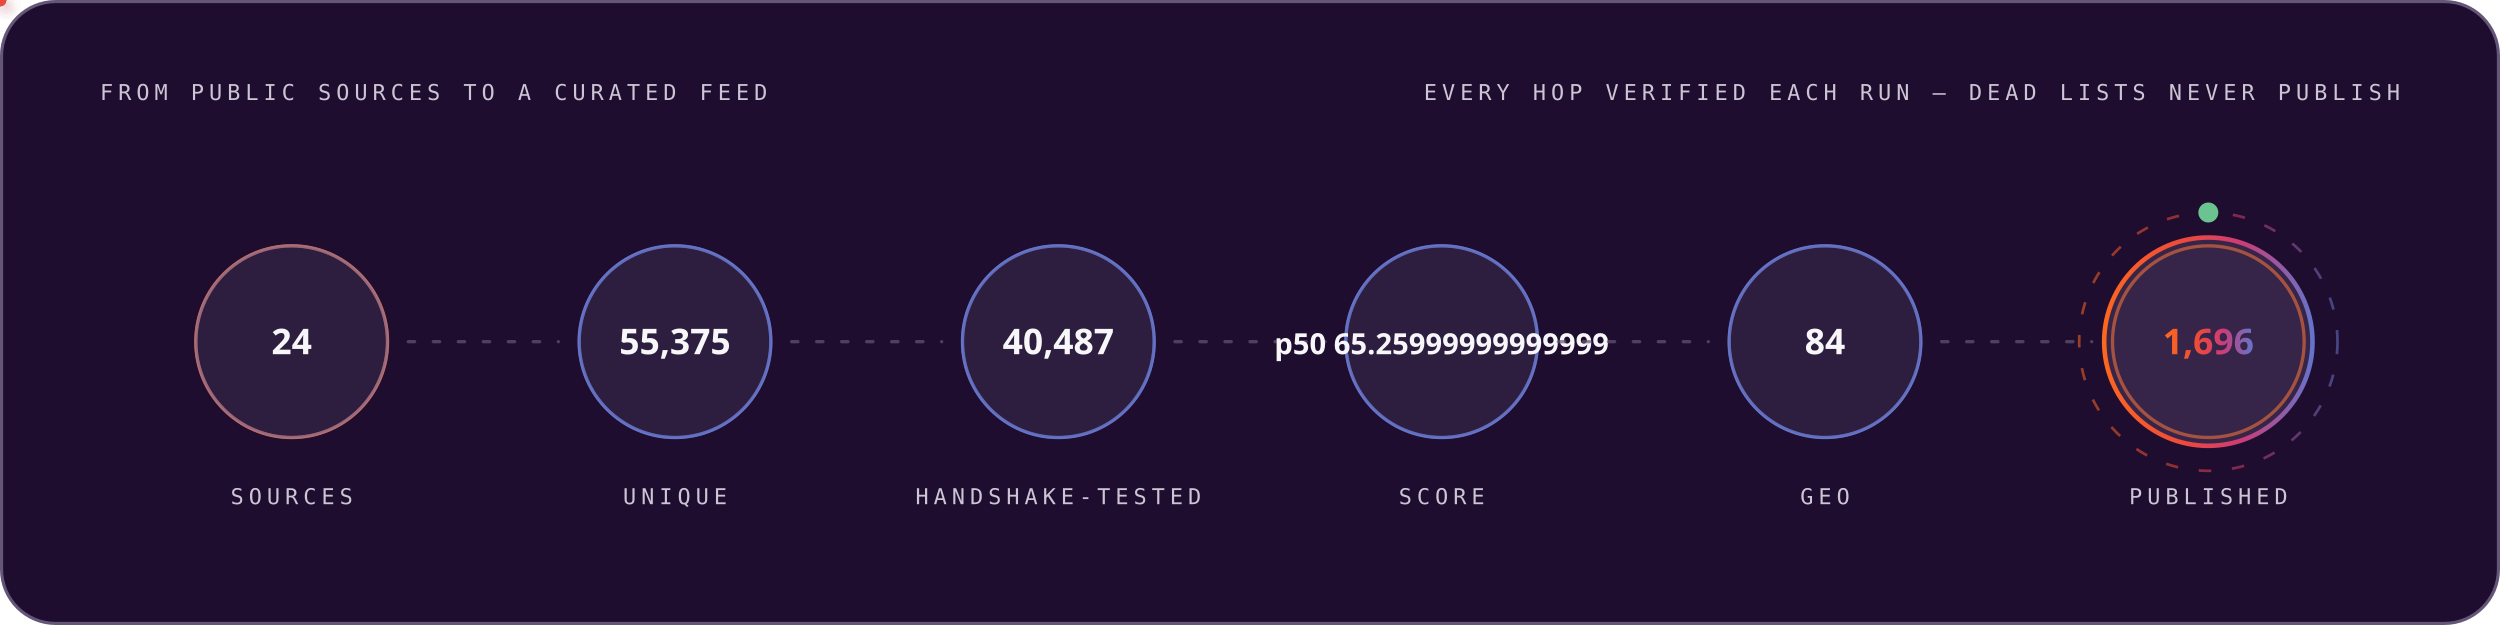
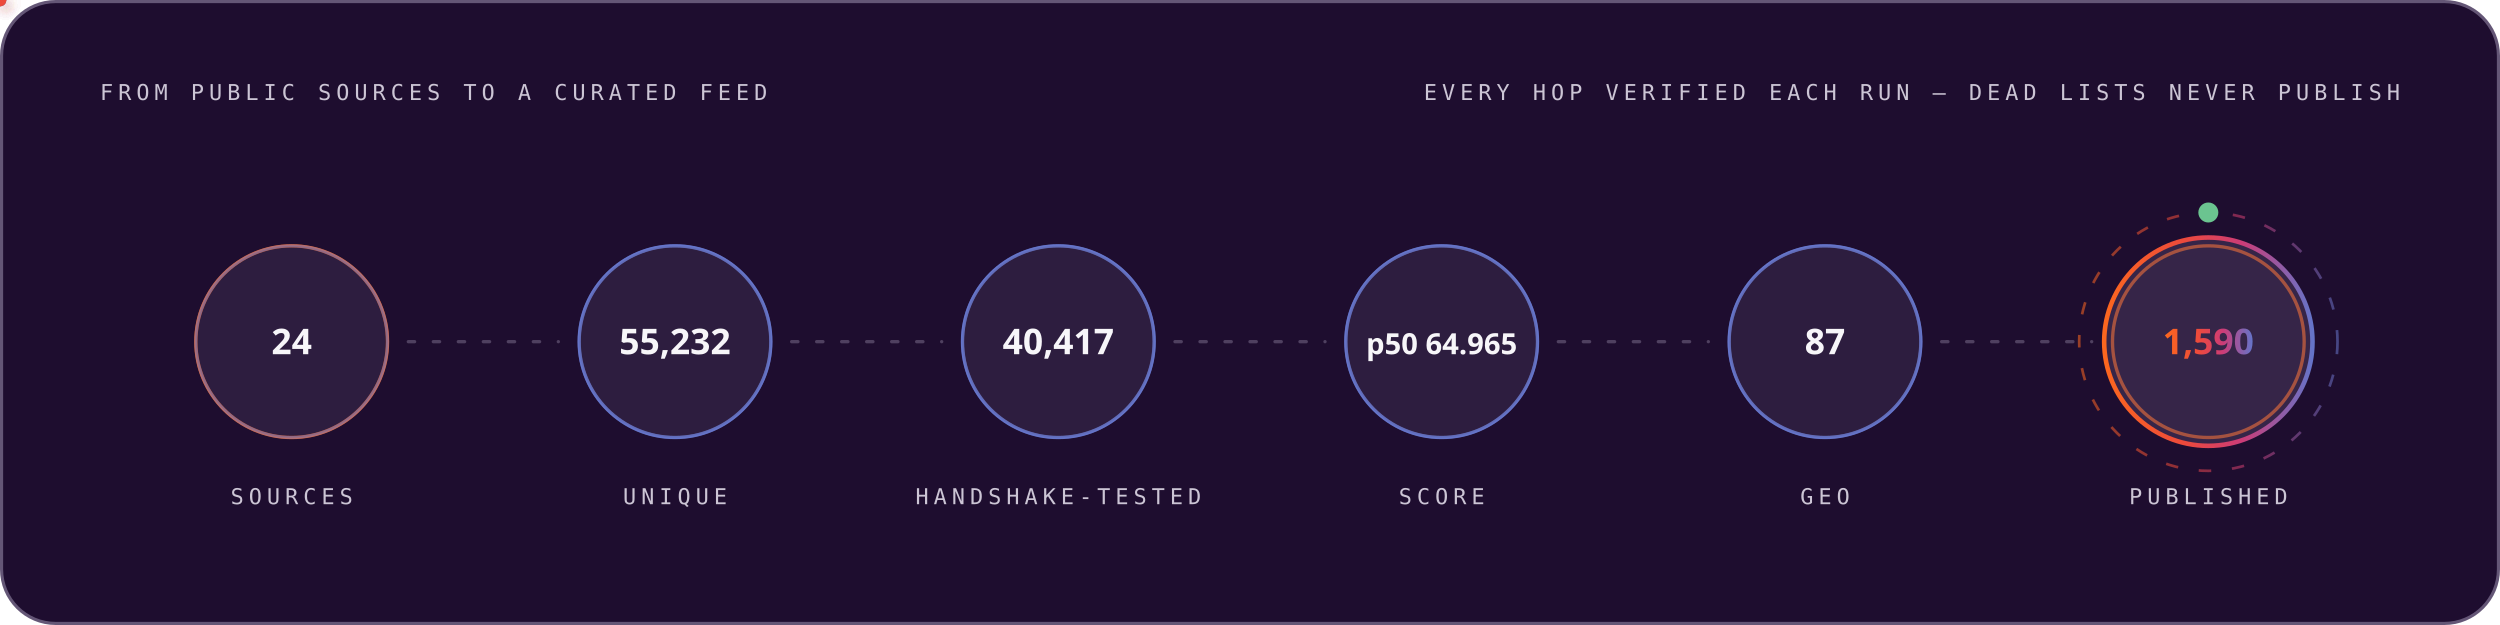
<svg xmlns="http://www.w3.org/2000/svg" width="1200" height="300" viewBox="0 0 1200 300" role="img" font-family="'Space Grotesk','Segoe UI',system-ui,-apple-system,sans-serif">
  <style>
.r{animation:rise .8s cubic-bezier(.2,.7,.2,1) both}
.d1{animation-delay:.08s}.d2{animation-delay:.16s}.d3{animation-delay:.24s}
.d4{animation-delay:.32s}.d5{animation-delay:.4s}.d6{animation-delay:.48s}
.d7{animation-delay:.56s}.d8{animation-delay:.64s}.d9{animation-delay:.74s}
.d10{animation-delay:.9s}.d11{animation-delay:1.05s}.d12{animation-delay:1.2s}
@keyframes rise{from{opacity:0;transform:translateY(12px)}to{opacity:1;transform:none}}
.gw{transform-box:fill-box;transform-origin:left center;animation:grow 1s cubic-bezier(.2,.7,.2,1) both}
@keyframes grow{from{transform:scaleX(0)}to{transform:scaleX(1)}}
.mh{animation:march 20s linear infinite}
@keyframes march{to{stroke-dashoffset:-400}}
.bt{transform-box:fill-box;transform-origin:center;animation:beat 2.8s ease-in-out infinite}
@keyframes beat{0%,84%,100%{transform:scale(1)}88%{transform:scale(1.05)}94%{transform:scale(1.01)}}
.pz{transform-box:fill-box;transform-origin:center;animation:ping 2.6s cubic-bezier(0,0,.2,1) infinite}
@keyframes ping{0%{transform:scale(.45);opacity:.85}75%,100%{transform:scale(2.5);opacity:0}}
.sp{animation:spin 12s linear infinite}
.sr{animation-duration:20s;animation-direction:reverse}
@keyframes spin{to{transform:rotate(360deg)}}
.sw{animation:sweep 7s cubic-bezier(.45,0,.25,1) infinite}
@keyframes sweep{0%,58%{transform:translateX(-660px) skewX(-16deg)}100%{transform:translateX(1380px) skewX(-16deg)}}
.dr{animation:drift 18s ease-in-out infinite alternate}
.da{animation-duration:26s;animation-delay:-9s}
.db{animation-duration:34s;animation-delay:-17s}
@keyframes drift{to{transform:translate(44px,-28px) scale(1.09)}}
.tk{animation:tw 3.4s ease-in-out infinite}
.ta{animation-delay:-1.1s}.tb{animation-delay:-2.3s}
@keyframes tw{0%,100%{opacity:.15}50%{opacity:1}}
.eq{transform-box:fill-box;transform-origin:center bottom;animation:eq 1.5s ease-in-out infinite}
.ea{animation-delay:-.38s}.eb{animation-delay:-.76s}.ec{animation-delay:-1.14s}
@keyframes eq{0%,100%{transform:scaleY(.3)}50%{transform:scaleY(1)}}
.cr{animation:caret 1.1s steps(2,jump-none) infinite}
@keyframes caret{50%{opacity:0}}
.dd{stroke-dasharray:100 100;animation:draw 1.15s cubic-bezier(.3,.6,.3,1) both}
@keyframes draw{from{stroke-dashoffset:100}to{stroke-dashoffset:0}}
.gq{animation:glowq 3.2s ease-in-out infinite}
@keyframes glowq{0%,100%{opacity:.35}50%{opacity:1}}
.wv{animation:wv 13s linear infinite}
.wb{animation-duration:19s;animation-direction:reverse}
.wc{animation-duration:27s}
@keyframes wv{to{transform:translateX(-170px)}}
@media (prefers-reduced-motion:reduce){*{animation:none!important}}
</style>
  <defs>
    <linearGradient id="bg-dark" x1="0" y1="0" x2="1" y2="0">
      <stop offset="0" stop-color="#FC671F" />
      <stop offset="0.38" stop-color="#ED4A3B" />
      <stop offset="0.66" stop-color="#CC3C77" />
      <stop offset="1" stop-color="#6574C9" />
    </linearGradient>
  </defs>
  <rect x="0.75" y="0.75" width="1198.5" height="298.5" rx="26" fill="#1E0D2F" stroke="#645676" stroke-width="1.5" />
  <text x="48" y="48" font-size="10.5" font-weight="500" font-family="'IBM Plex Mono',ui-monospace,'SFMono-Regular',Menlo,Consolas,monospace" letter-spacing="2.4" fill="#CCC5D5">FROM PUBLIC SOURCES TO A CURATED FEED</text>
  <text x="1152" y="48" font-size="10.5" font-weight="500" font-family="'IBM Plex Mono',ui-monospace,'SFMono-Regular',Menlo,Consolas,monospace" letter-spacing="2.4" text-anchor="end" fill="#CCC5D5">EVERY HOP VERIFIED EACH RUN — DEAD LISTS NEVER PUBLISH</text>
  <circle cx="140.0" cy="164" r="46" fill="none" stroke="#FC671F" stroke-width="1.6" class="pz" style="animation-delay:0.0s" />
  <g class="r d2">
    <circle cx="140.0" cy="164" r="46" fill="#4F3F62" fill-opacity="0.32" stroke="#6574C9" stroke-opacity="0.55" stroke-width="1.4" />
    <text x="140.0" y="170" font-size="17" font-weight="700" font-family="'Space Grotesk','Segoe UI',system-ui,-apple-system,sans-serif" text-anchor="middle" fill="#F7F6F9">24</text>
    <text x="140.0" y="242" font-size="10.5" font-weight="500" font-family="'IBM Plex Mono',ui-monospace,'SFMono-Regular',Menlo,Consolas,monospace" letter-spacing="2.4" text-anchor="middle" fill="#CCC5D5">SOURCES</text>
  </g>
  <line x1="196.0" y1="164" x2="268.0" y2="164" stroke="#645676" stroke-opacity="0.7" stroke-width="1.6" stroke-linecap="round" stroke-dasharray="3 9" class="mh" />
  <defs>
-     <filter id="pg6840" x="-150%" y="-150%" width="400%" height="400%">
+     <filter id="pg2982" x="-150%" y="-150%" width="400%" height="400%">
      <feGaussianBlur stdDeviation="3.2" result="b" />
      <feMerge>
        <feMergeNode in="b" />
        <feMergeNode in="SourceGraphic" />
      </feMerge>
    </filter>
  </defs>
-   <circle r="3" fill="#6574C9" filter="url(#pg6840)">
+   <circle r="3" fill="#6574C9" filter="url(#pg2982)">
    <animateMotion dur="1.7s" begin="0.3s" repeatCount="indefinite" path="M 196.0 164 H 268.0" />
    <animate attributeName="opacity" values="0;1;1;0" keyTimes="0;.08;.92;1" dur="1.7s" begin="0.3s" repeatCount="indefinite" />
  </circle>
  <circle cx="324.0" cy="164" r="46" fill="none" stroke="#6574C9" stroke-width="1.6" class="pz" style="animation-delay:0.35s" />
  <g class="r d3">
    <circle cx="324.0" cy="164" r="46" fill="#4F3F62" fill-opacity="0.32" stroke="#6574C9" stroke-opacity="0.55" stroke-width="1.4" />
-     <text x="324.0" y="170" font-size="17" font-weight="700" font-family="'Space Grotesk','Segoe UI',system-ui,-apple-system,sans-serif" text-anchor="middle" fill="#F7F6F9">55,375</text>
+     <text x="324.0" y="170" font-size="17" font-weight="700" font-family="'Space Grotesk','Segoe UI',system-ui,-apple-system,sans-serif" text-anchor="middle" fill="#F7F6F9">55,232</text>
    <text x="324.0" y="242" font-size="10.5" font-weight="500" font-family="'IBM Plex Mono',ui-monospace,'SFMono-Regular',Menlo,Consolas,monospace" letter-spacing="2.4" text-anchor="middle" fill="#CCC5D5">UNIQUE</text>
  </g>
  <line x1="380.0" y1="164" x2="452.0" y2="164" stroke="#645676" stroke-opacity="0.7" stroke-width="1.6" stroke-linecap="round" stroke-dasharray="3 9" class="mh" />
  <defs>
-     <filter id="pg8854" x="-150%" y="-150%" width="400%" height="400%">
+     <filter id="pg4996" x="-150%" y="-150%" width="400%" height="400%">
      <feGaussianBlur stdDeviation="3.2" result="b" />
      <feMerge>
        <feMergeNode in="b" />
        <feMergeNode in="SourceGraphic" />
      </feMerge>
    </filter>
  </defs>
-   <circle r="3" fill="#ED4A3B" filter="url(#pg8854)">
+   <circle r="3" fill="#ED4A3B" filter="url(#pg4996)">
    <animateMotion dur="1.7s" begin="0.6s" repeatCount="indefinite" path="M 380.0 164 H 452.0" />
    <animate attributeName="opacity" values="0;1;1;0" keyTimes="0;.08;.92;1" dur="1.7s" begin="0.6s" repeatCount="indefinite" />
  </circle>
  <circle cx="508.0" cy="164" r="46" fill="none" stroke="#6574C9" stroke-width="1.6" class="pz" style="animation-delay:0.7s" />
  <g class="r d4">
    <circle cx="508.0" cy="164" r="46" fill="#4F3F62" fill-opacity="0.32" stroke="#6574C9" stroke-opacity="0.55" stroke-width="1.4" />
-     <text x="508.0" y="170" font-size="17" font-weight="700" font-family="'Space Grotesk','Segoe UI',system-ui,-apple-system,sans-serif" text-anchor="middle" fill="#F7F6F9">40,487</text>
+     <text x="508.0" y="170" font-size="17" font-weight="700" font-family="'Space Grotesk','Segoe UI',system-ui,-apple-system,sans-serif" text-anchor="middle" fill="#F7F6F9">40,417</text>
    <text x="508.0" y="242" font-size="10.5" font-weight="500" font-family="'IBM Plex Mono',ui-monospace,'SFMono-Regular',Menlo,Consolas,monospace" letter-spacing="2.4" text-anchor="middle" fill="#CCC5D5">HANDSHAKE-TESTED</text>
  </g>
  <line x1="564.0" y1="164" x2="636.0" y2="164" stroke="#645676" stroke-opacity="0.7" stroke-width="1.6" stroke-linecap="round" stroke-dasharray="3 9" class="mh" />
  <defs>
-     <filter id="pg8854" x="-150%" y="-150%" width="400%" height="400%">
+     <filter id="pg4996" x="-150%" y="-150%" width="400%" height="400%">
      <feGaussianBlur stdDeviation="3.2" result="b" />
      <feMerge>
        <feMergeNode in="b" />
        <feMergeNode in="SourceGraphic" />
      </feMerge>
    </filter>
  </defs>
-   <circle r="3" fill="#FC671F" filter="url(#pg8854)">
+   <circle r="3" fill="#FC671F" filter="url(#pg4996)">
    <animateMotion dur="1.7s" begin="0.9s" repeatCount="indefinite" path="M 564.0 164 H 636.0" />
    <animate attributeName="opacity" values="0;1;1;0" keyTimes="0;.08;.92;1" dur="1.7s" begin="0.9s" repeatCount="indefinite" />
  </circle>
  <circle cx="692.0" cy="164" r="46" fill="none" stroke="#6574C9" stroke-width="1.6" class="pz" style="animation-delay:1.05s" />
  <g class="r d5">
    <circle cx="692.0" cy="164" r="46" fill="#4F3F62" fill-opacity="0.32" stroke="#6574C9" stroke-opacity="0.55" stroke-width="1.4" />
-     <text x="692.0" y="170" font-size="14" font-weight="700" font-family="'Space Grotesk','Segoe UI',system-ui,-apple-system,sans-serif" text-anchor="middle" fill="#F7F6F9">p50 65.25999999999999</text>
+     <text x="692.0" y="170" font-size="14" font-weight="700" font-family="'Space Grotesk','Segoe UI',system-ui,-apple-system,sans-serif" text-anchor="middle" fill="#F7F6F9">p50 64.965</text>
    <text x="692.0" y="242" font-size="10.5" font-weight="500" font-family="'IBM Plex Mono',ui-monospace,'SFMono-Regular',Menlo,Consolas,monospace" letter-spacing="2.4" text-anchor="middle" fill="#CCC5D5">SCORE</text>
  </g>
  <line x1="748.0" y1="164" x2="820.0" y2="164" stroke="#645676" stroke-opacity="0.7" stroke-width="1.6" stroke-linecap="round" stroke-dasharray="3 9" class="mh" />
  <defs>
-     <filter id="pg8854" x="-150%" y="-150%" width="400%" height="400%">
+     <filter id="pg4996" x="-150%" y="-150%" width="400%" height="400%">
      <feGaussianBlur stdDeviation="3.2" result="b" />
      <feMerge>
        <feMergeNode in="b" />
        <feMergeNode in="SourceGraphic" />
      </feMerge>
    </filter>
  </defs>
-   <circle r="3" fill="#6574C9" filter="url(#pg8854)">
+   <circle r="3" fill="#6574C9" filter="url(#pg4996)">
    <animateMotion dur="1.7s" begin="1.2s" repeatCount="indefinite" path="M 748.0 164 H 820.0" />
    <animate attributeName="opacity" values="0;1;1;0" keyTimes="0;.08;.92;1" dur="1.7s" begin="1.2s" repeatCount="indefinite" />
  </circle>
  <circle cx="876.0" cy="164" r="46" fill="none" stroke="#6574C9" stroke-width="1.6" class="pz" style="animation-delay:1.4s" />
  <g class="r d6">
    <circle cx="876.0" cy="164" r="46" fill="#4F3F62" fill-opacity="0.32" stroke="#6574C9" stroke-opacity="0.55" stroke-width="1.4" />
-     <text x="876.0" y="170" font-size="17" font-weight="700" font-family="'Space Grotesk','Segoe UI',system-ui,-apple-system,sans-serif" text-anchor="middle" fill="#F7F6F9">84</text>
+     <text x="876.0" y="170" font-size="17" font-weight="700" font-family="'Space Grotesk','Segoe UI',system-ui,-apple-system,sans-serif" text-anchor="middle" fill="#F7F6F9">87</text>
    <text x="876.0" y="242" font-size="10.5" font-weight="500" font-family="'IBM Plex Mono',ui-monospace,'SFMono-Regular',Menlo,Consolas,monospace" letter-spacing="2.4" text-anchor="middle" fill="#CCC5D5">GEO</text>
  </g>
  <line x1="932.0" y1="164" x2="1004.0" y2="164" stroke="#645676" stroke-opacity="0.7" stroke-width="1.6" stroke-linecap="round" stroke-dasharray="3 9" class="mh" />
  <defs>
-     <filter id="pg8854" x="-150%" y="-150%" width="400%" height="400%">
+     <filter id="pg4996" x="-150%" y="-150%" width="400%" height="400%">
      <feGaussianBlur stdDeviation="3.2" result="b" />
      <feMerge>
        <feMergeNode in="b" />
        <feMergeNode in="SourceGraphic" />
      </feMerge>
    </filter>
  </defs>
-   <circle r="3" fill="#ED4A3B" filter="url(#pg8854)">
+   <circle r="3" fill="#ED4A3B" filter="url(#pg4996)">
    <animateMotion dur="1.7s" begin="1.5s" repeatCount="indefinite" path="M 932.0 164 H 1004.0" />
    <animate attributeName="opacity" values="0;1;1;0" keyTimes="0;.08;.92;1" dur="1.7s" begin="1.5s" repeatCount="indefinite" />
  </circle>
  <circle cx="1060.0" cy="164" r="46" fill="none" stroke="#FC671F" stroke-width="1.6" class="pz" style="animation-delay:1.75s" />
  <g class="r d7">
    <circle cx="1060.0" cy="164" r="50" fill="#4F3F62" fill-opacity="0.5" stroke="url(#bg-dark)" stroke-opacity="1" stroke-width="2.2" />
-     <text x="1060.0" y="170" font-size="17" font-weight="700" font-family="'Space Grotesk','Segoe UI',system-ui,-apple-system,sans-serif" text-anchor="middle" fill="url(#bg-dark)">1,696</text>
+     <text x="1060.0" y="170" font-size="17" font-weight="700" font-family="'Space Grotesk','Segoe UI',system-ui,-apple-system,sans-serif" text-anchor="middle" fill="url(#bg-dark)">1,590</text>
    <text x="1060.0" y="242" font-size="10.5" font-weight="500" font-family="'IBM Plex Mono',ui-monospace,'SFMono-Regular',Menlo,Consolas,monospace" letter-spacing="2.4" text-anchor="middle" fill="#CCC5D5">PUBLISHED</text>
  </g>
  <circle cx="1060.0" cy="164" r="62" fill="none" stroke="url(#bg-dark)" stroke-opacity=".55" stroke-width="1.3" stroke-dasharray="6 10" class="sp" style="transform-origin:1060.0px 164px" />
  <circle cx="1060.0" cy="102" r="4" fill="none" stroke="#6BC490" stroke-width="1.6" class="pz" />
  <circle cx="1060.0" cy="102" r="4" fill="#6BC490" />
</svg>
